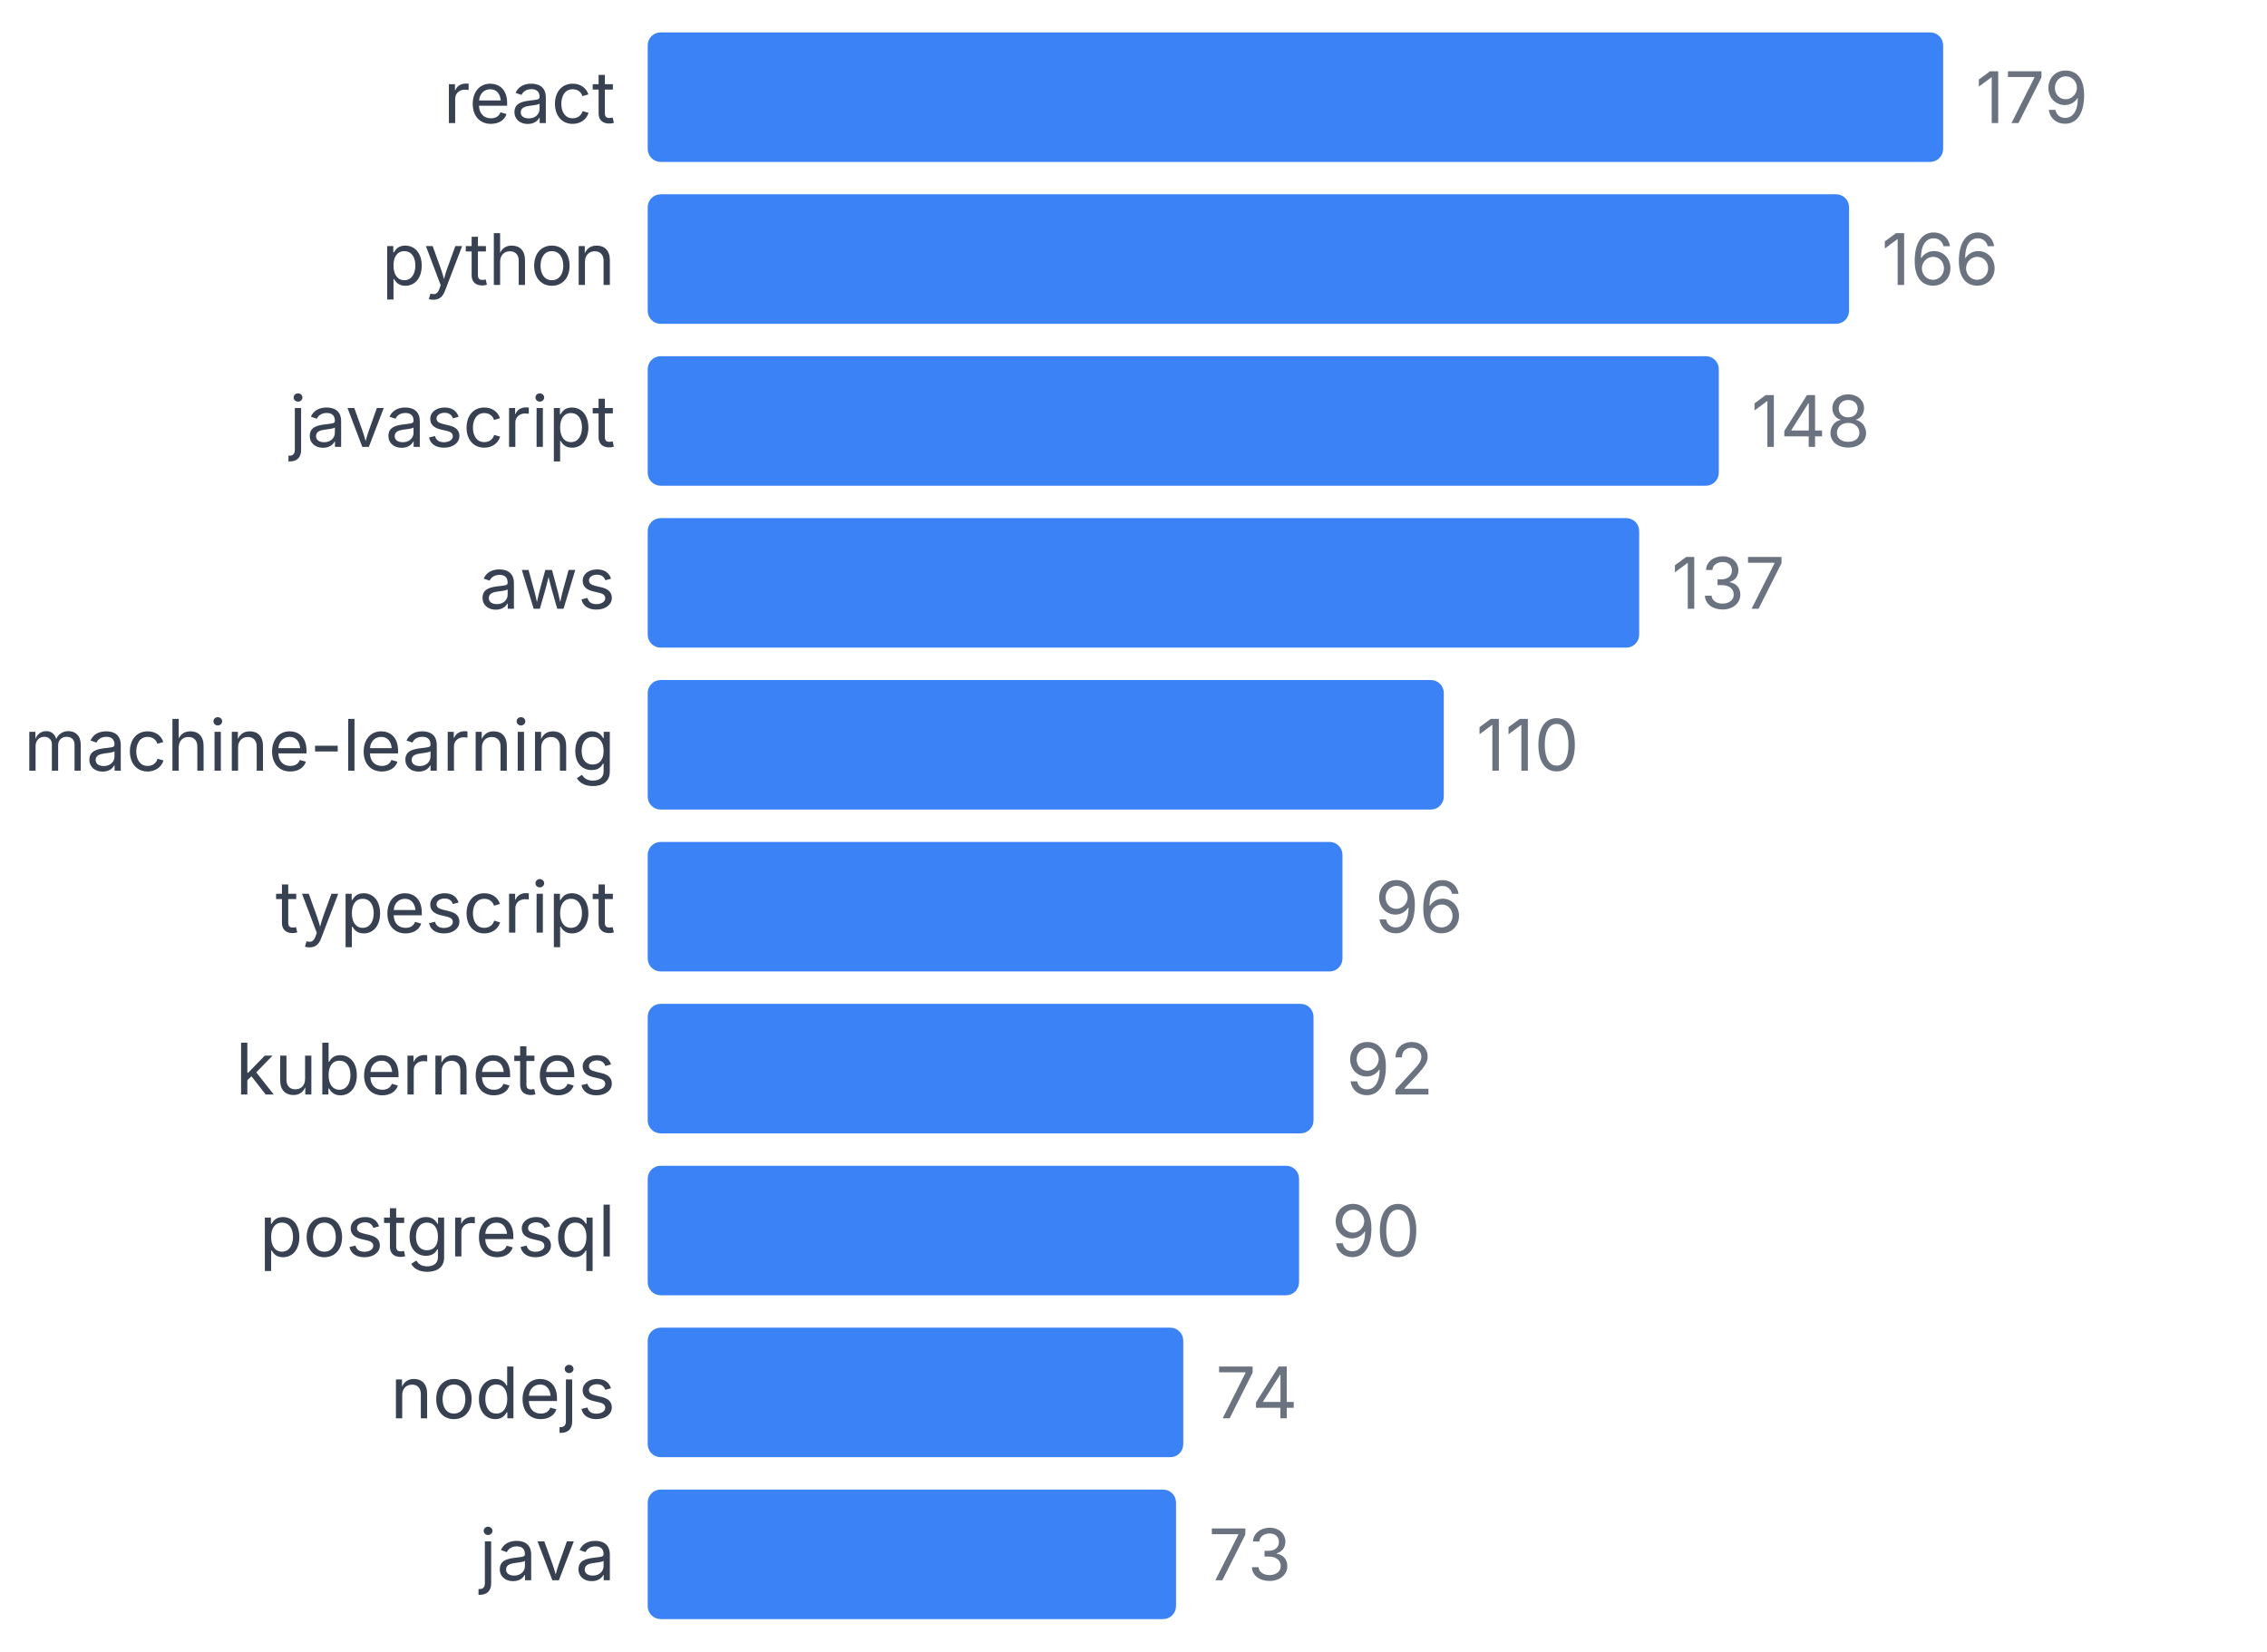
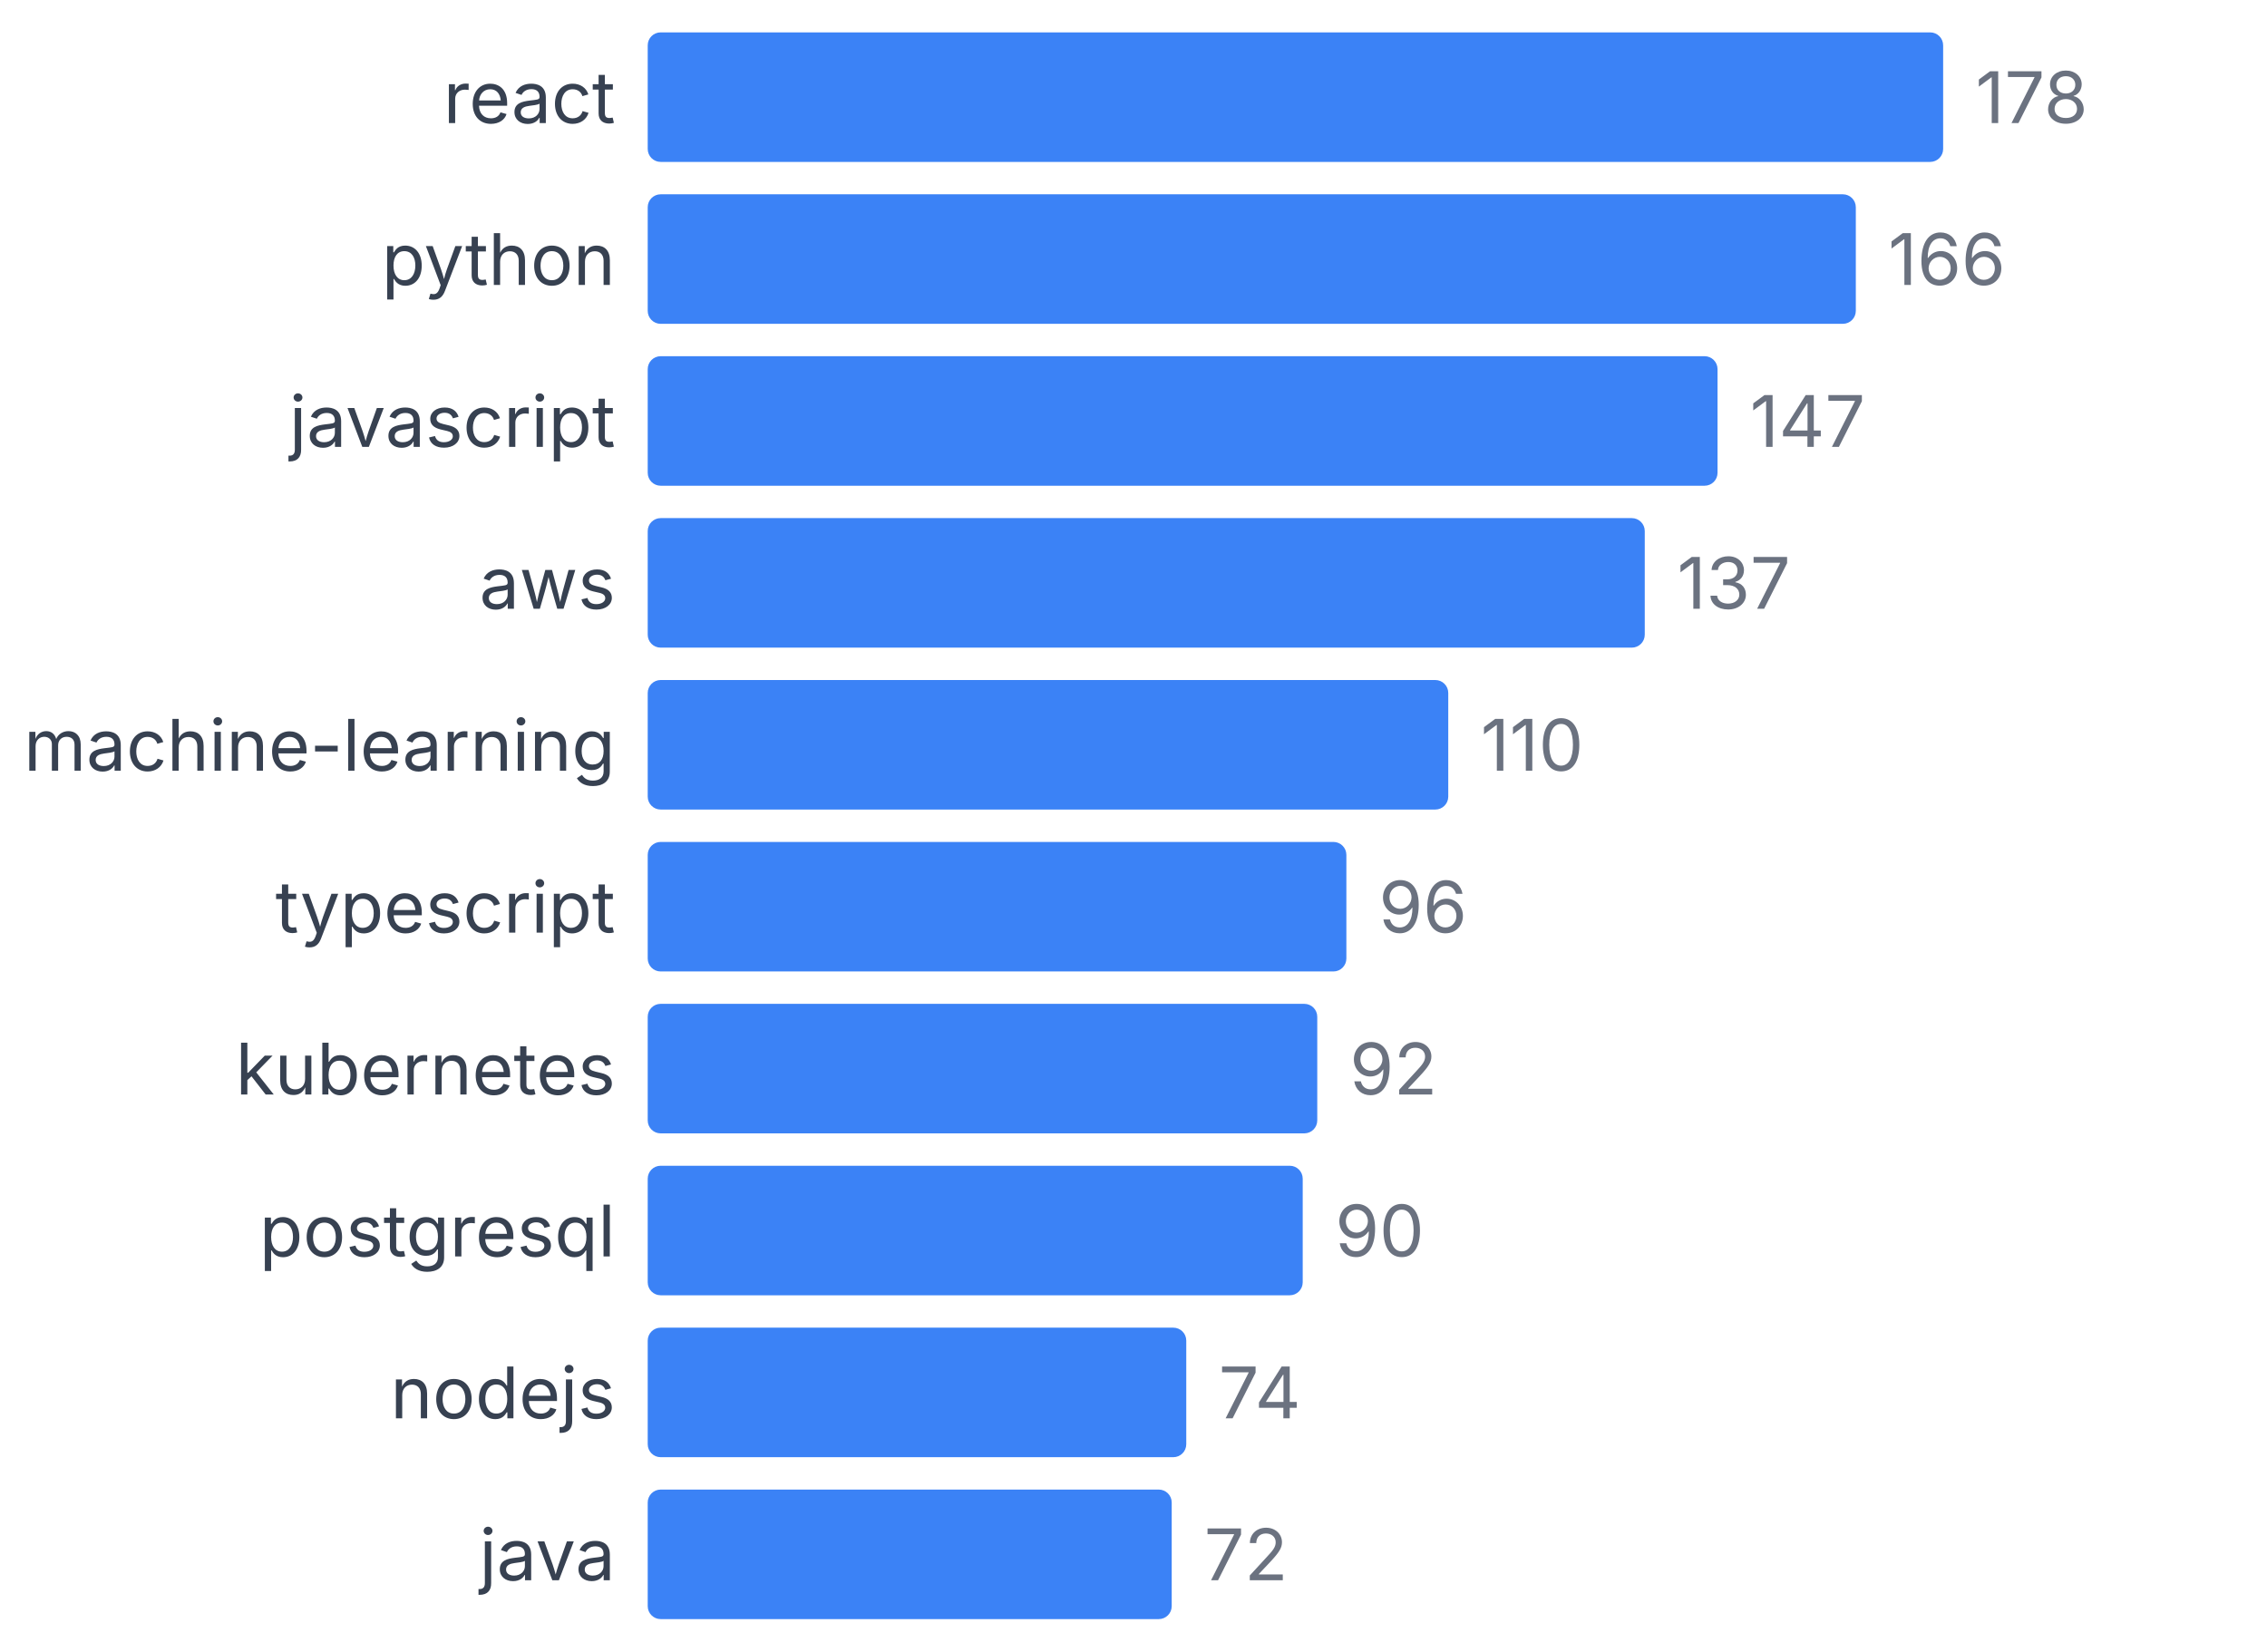
<svg xmlns="http://www.w3.org/2000/svg" width="350" height="255" viewBox="0 0 350 255">
  <style>
    text { font-family: system-ui, -apple-system, sans-serif; }
  </style>
  <text x="95" y="19" text-anchor="end" font-size="11" fill="#374151">react</text>
  <rect x="100" y="5" width="200" height="20" fill="#3b82f6" rx="2" />
-   <text x="305" y="19" font-size="11" fill="#6b7280">179</text>
+   <text x="305" y="19" font-size="11" fill="#6b7280">178</text>
  <text x="95" y="44" text-anchor="end" font-size="11" fill="#374151">python</text>
-   <rect x="100" y="30" width="185.475" height="20" fill="#3b82f6" rx="2" />
-   <text x="290.475" y="44" font-size="11" fill="#6b7280">166</text>
+   <rect x="100" y="30" width="186.517" height="20" fill="#3b82f6" rx="2" />
+   <text x="291.517" y="44" font-size="11" fill="#6b7280">166</text>
  <text x="95" y="69" text-anchor="end" font-size="11" fill="#374151">javascript</text>
-   <rect x="100" y="55" width="165.363" height="20" fill="#3b82f6" rx="2" />
-   <text x="270.363" y="69" font-size="11" fill="#6b7280">148</text>
+   <rect x="100" y="55" width="165.169" height="20" fill="#3b82f6" rx="2" />
+   <text x="270.169" y="69" font-size="11" fill="#6b7280">147</text>
  <text x="95" y="94" text-anchor="end" font-size="11" fill="#374151">aws</text>
-   <rect x="100" y="80" width="153.073" height="20" fill="#3b82f6" rx="2" />
-   <text x="258.073" y="94" font-size="11" fill="#6b7280">137</text>
+   <rect x="100" y="80" width="153.933" height="20" fill="#3b82f6" rx="2" />
+   <text x="258.933" y="94" font-size="11" fill="#6b7280">137</text>
  <text x="95" y="119" text-anchor="end" font-size="11" fill="#374151">machine-learning</text>
-   <rect x="100" y="105" width="122.905" height="20" fill="#3b82f6" rx="2" />
-   <text x="227.905" y="119" font-size="11" fill="#6b7280">110</text>
+   <rect x="100" y="105" width="123.596" height="20" fill="#3b82f6" rx="2" />
+   <text x="228.596" y="119" font-size="11" fill="#6b7280">110</text>
  <text x="95" y="144" text-anchor="end" font-size="11" fill="#374151">typescript</text>
-   <rect x="100" y="130" width="107.263" height="20" fill="#3b82f6" rx="2" />
-   <text x="212.263" y="144" font-size="11" fill="#6b7280">96</text>
+   <rect x="100" y="130" width="107.865" height="20" fill="#3b82f6" rx="2" />
+   <text x="212.865" y="144" font-size="11" fill="#6b7280">96</text>
  <text x="95" y="169" text-anchor="end" font-size="11" fill="#374151">kubernetes</text>
-   <rect x="100" y="155" width="102.793" height="20" fill="#3b82f6" rx="2" />
-   <text x="207.793" y="169" font-size="11" fill="#6b7280">92</text>
+   <rect x="100" y="155" width="103.371" height="20" fill="#3b82f6" rx="2" />
+   <text x="208.371" y="169" font-size="11" fill="#6b7280">92</text>
  <text x="95" y="194" text-anchor="end" font-size="11" fill="#374151">postgresql</text>
-   <rect x="100" y="180" width="100.559" height="20" fill="#3b82f6" rx="2" />
-   <text x="205.559" y="194" font-size="11" fill="#6b7280">90</text>
+   <rect x="100" y="180" width="101.124" height="20" fill="#3b82f6" rx="2" />
+   <text x="206.124" y="194" font-size="11" fill="#6b7280">90</text>
  <text x="95" y="219" text-anchor="end" font-size="11" fill="#374151">nodejs</text>
-   <rect x="100" y="205" width="82.682" height="20" fill="#3b82f6" rx="2" />
-   <text x="187.682" y="219" font-size="11" fill="#6b7280">74</text>
+   <rect x="100" y="205" width="83.146" height="20" fill="#3b82f6" rx="2" />
+   <text x="188.146" y="219" font-size="11" fill="#6b7280">74</text>
  <text x="95" y="244" text-anchor="end" font-size="11" fill="#374151">java</text>
-   <rect x="100" y="230" width="81.564" height="20" fill="#3b82f6" rx="2" />
-   <text x="186.564" y="244" font-size="11" fill="#6b7280">73</text>
+   <rect x="100" y="230" width="80.899" height="20" fill="#3b82f6" rx="2" />
+   <text x="185.899" y="244" font-size="11" fill="#6b7280">72</text>
</svg>
